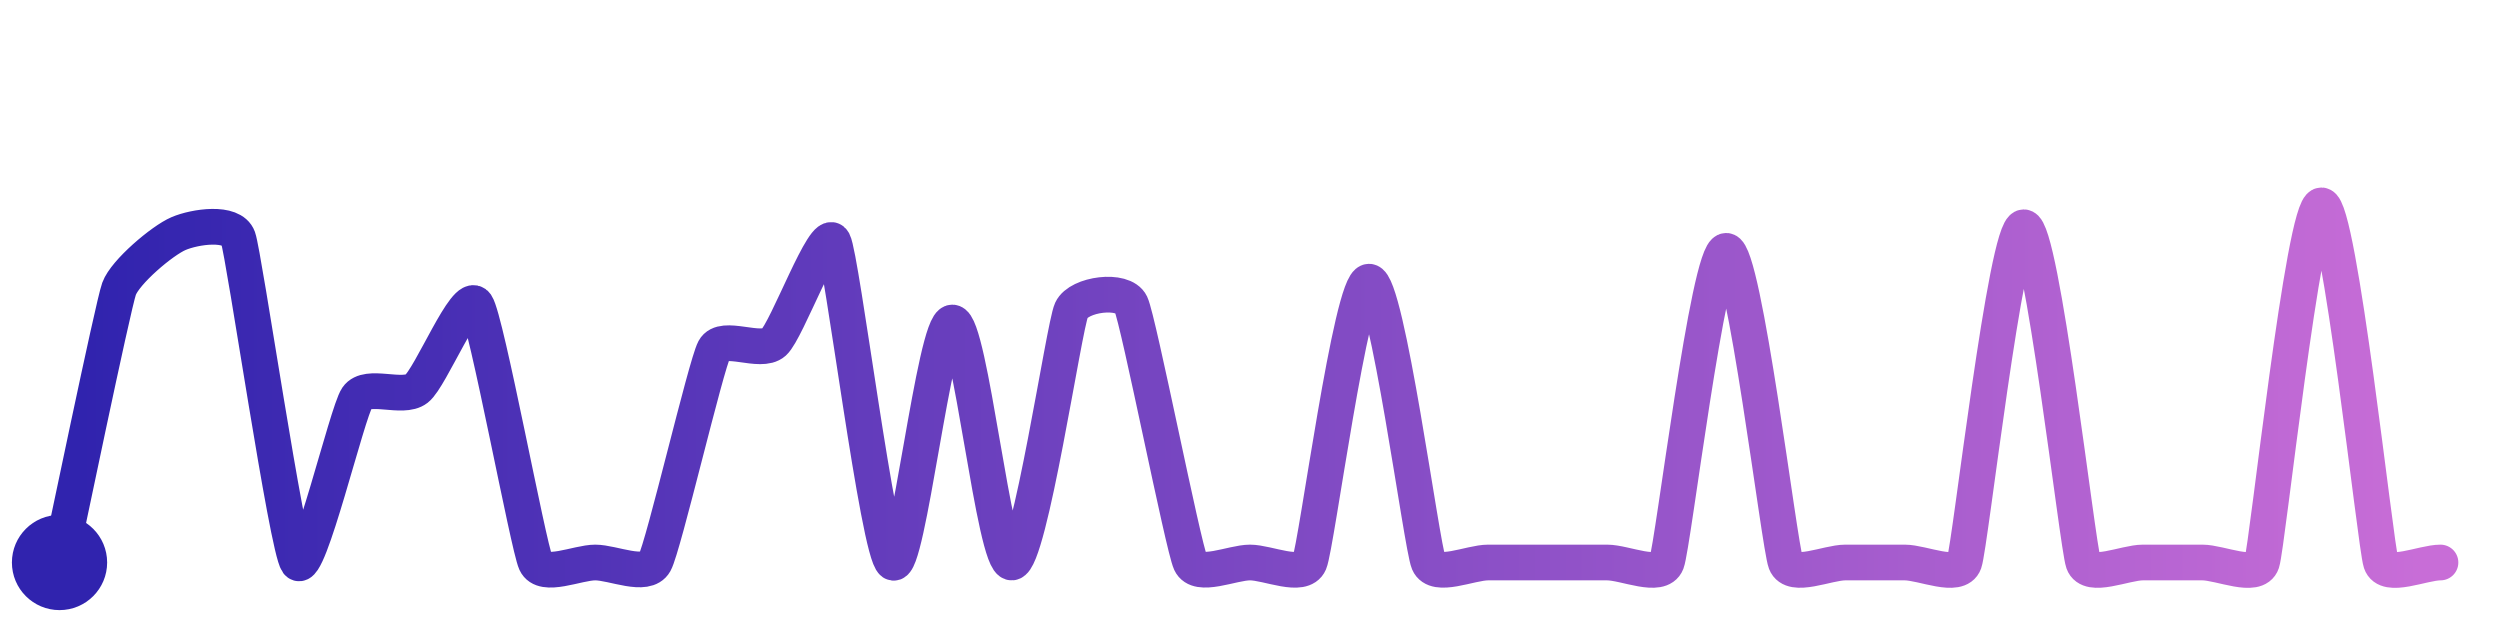
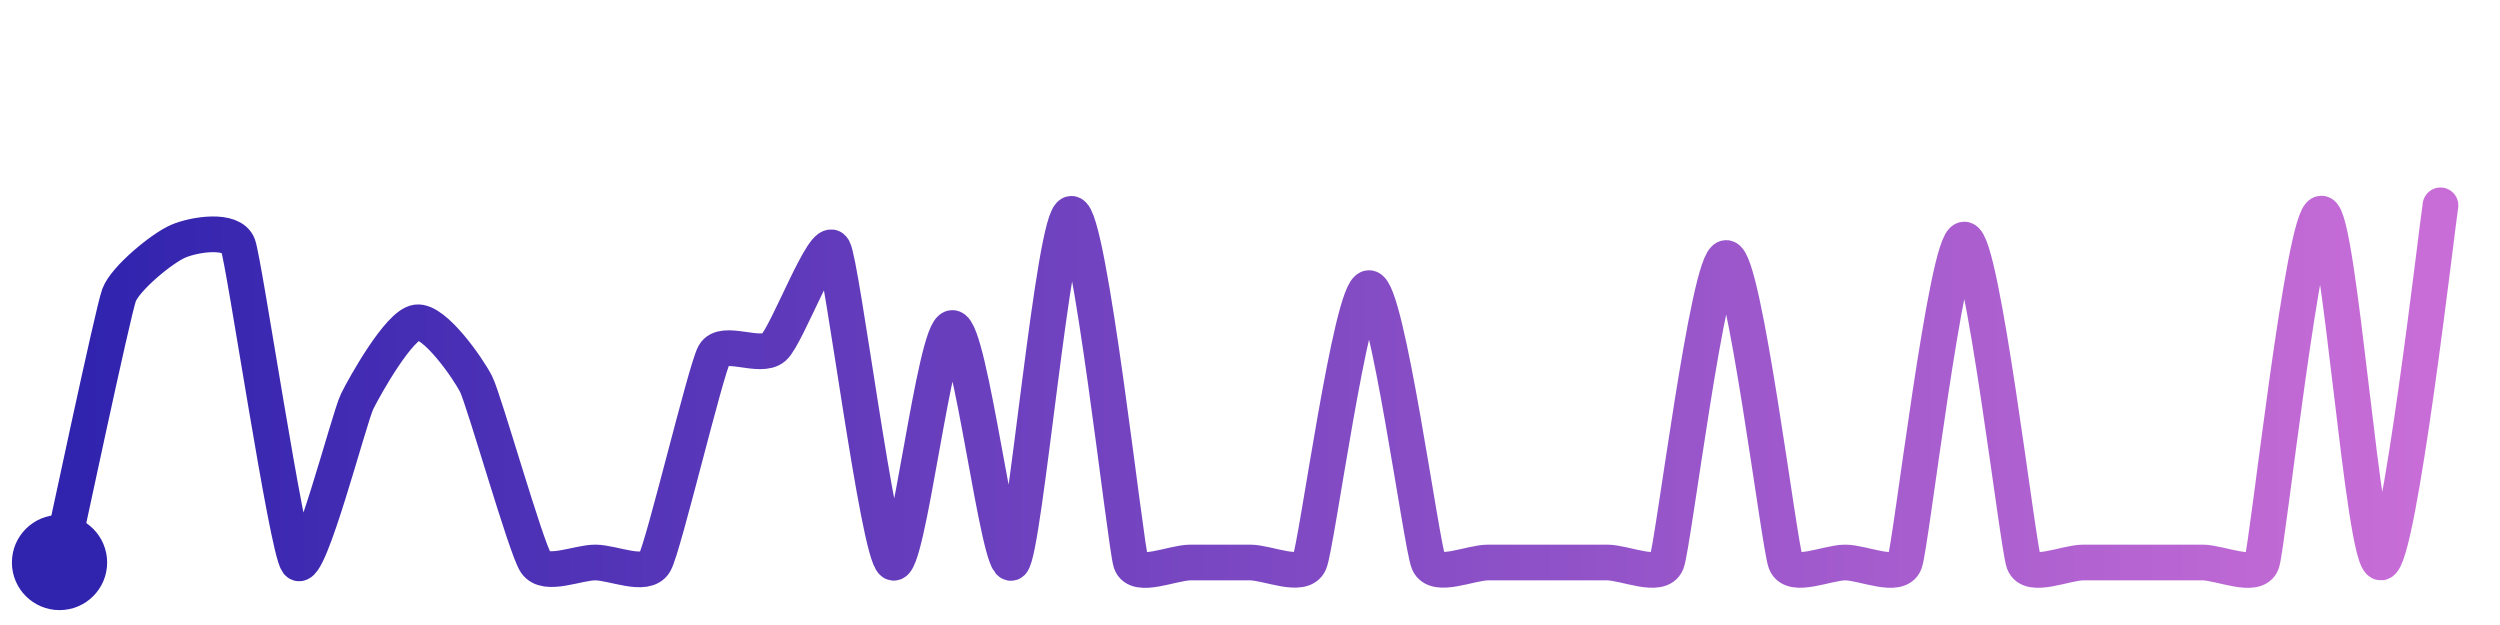
<svg xmlns="http://www.w3.org/2000/svg" width="200" height="50" viewBox="0 0 210 50">
  <defs>
    <linearGradient id="stroke" x1="0%" y1="0%" x2="100%" y2="0%">
      <stop stop-color="#3023AE" offset="0%" />
      <stop stop-color="#C86DD7" offset="100%" />
    </linearGradient>
  </defs>
-   <path stroke="url(#stroke)" stroke-width="3" stroke-linejoin="round" stroke-linecap="round" d="M5.00 46 C 5.32 44.53, 9.49 24.42, 10.00 23.01 S 13.62 18.96, 15.00 18.37 S 19.49 17.32, 20.00 18.73 S 24.10 44.80, 25.00 46.00 S 29.15 33.39, 30.00 32.15 S 33.82 32.32, 35.00 31.40 S 39.15 23.10, 40.00 24.34 S 44.37 44.64, 45.00 46.00 S 48.50 46.00, 50.00 46.00 S 54.27 47.31, 55.00 46.00 S 59.29 29.42, 60.00 28.10 S 63.89 28.51, 65.00 27.51 S 69.29 17.72, 70.00 19.04 S 73.76 45.16, 75.00 46.00 S 78.50 25.84, 80.00 25.84 S 83.51 46.15, 85.00 46.00 S 89.37 26.16, 90.00 24.80 S 94.36 22.95, 95.00 24.30 S 99.37 44.64, 100.00 46.00 S 103.50 46.00, 105.00 46.00 S 109.41 47.38, 110.00 46.00 S 113.50 22.41, 115.00 22.41 S 119.41 44.62, 120.00 46.00 S 123.50 46.00, 125.00 46.00 S 128.50 46.00, 130.00 46.00 S 133.50 46.00, 135.00 46.00 S 139.46 47.40, 140.00 46.00 S 143.50 19.82, 145.00 19.82 S 149.46 44.60, 150.00 46.00 S 153.50 46.00, 155.00 46.00 S 158.50 46.00, 160.00 46.00 S 164.50 47.41, 165.00 46.00 S 168.50 17.84, 170.00 17.84 S 174.50 44.59, 175.00 46.00 S 178.50 46.00, 180.00 46.00 S 183.50 46.00, 185.00 46.00 S 189.53 47.42, 190.00 46.00 S 193.50 16.00, 195.00 16.00 S 199.53 44.58, 200.00 46.00 S 203.50 46.00, 205.00 46.00" fill="none">
-     <animate attributeName="stroke-dashoffset" from="567.445" to="0" dur="2.2s" />
-     <animate attributeName="stroke-dasharray" from="567.445" to="567.445" />
+   <path stroke="url(#stroke)" stroke-width="3" stroke-linejoin="round" stroke-linecap="round" d="M5.00 46 C 5.33 44.54, 9.48 24.94, 10.00 23.54 S 13.62 19.58, 15.00 19.00 S 19.48 17.95, 20.00 19.36 S 24.09 44.81, 25.00 46.00 S 29.33 33.82, 30.00 32.47 S 33.52 26.04, 35.00 25.83 S 39.33 29.69, 40.00 31.03 S 44.17 44.75, 45.00 46.00 S 48.50 46.00, 50.00 46.00 S 54.26 47.30, 55.00 46.00 S 59.27 29.82, 60.00 28.51 S 63.88 28.93, 65.00 27.93 S 69.27 18.35, 70.00 19.66 S 73.75 45.17, 75.00 46.00 S 78.50 26.30, 80.00 26.30 S 83.92 47.04, 85.00 46.00 S 88.50 16.71, 90.00 16.71 S 94.52 44.58, 95.00 46.00 S 98.50 46.00, 100.00 46.00 S 103.50 46.00, 105.00 46.00 S 109.40 47.38, 110.00 46.00 S 113.50 22.95, 115.00 22.95 S 119.40 44.62, 120.00 46.00 S 123.50 46.00, 125.00 46.00 S 128.50 46.00, 130.00 46.00 S 133.50 46.00, 135.00 46.00 S 139.45 47.40, 140.00 46.00 S 143.50 20.42, 145.00 20.42 S 149.45 44.60, 150.00 46.00 S 153.50 46.00, 155.00 46.00 S 159.48 47.41, 160.00 46.00 S 163.50 18.87, 165.00 18.87 S 169.48 44.59, 170.00 46.00 S 173.50 46.00, 175.00 46.00 S 178.50 46.00, 180.00 46.00 S 183.50 46.00, 185.00 46.00 S 189.52 47.42, 190.00 46.00 S 193.50 16.69, 195.00 16.69 S 198.50 46.10, 200.00 46.00 S 204.75 17.48, 205.00 16.00" fill="none">
+     <animate attributeName="stroke-dashoffset" from="593.603" to="0" dur="2.2s" />
+     <animate attributeName="stroke-dasharray" from="593.603" to="593.603" />
  </path>
  <circle r="4" cx="5" cy="46" fill="#3023AE" />
-   <circle r="4" cx="205" cy="46" fill="#C86DD7" opacity="0">
+   <circle r="4" cx="205" cy="16" fill="#C86DD7" opacity="0">
    <animate attributeName="opacity" from="0" to="1" dur="0.1s" begin="2.2s" fill="freeze" />
  </circle>
</svg>
